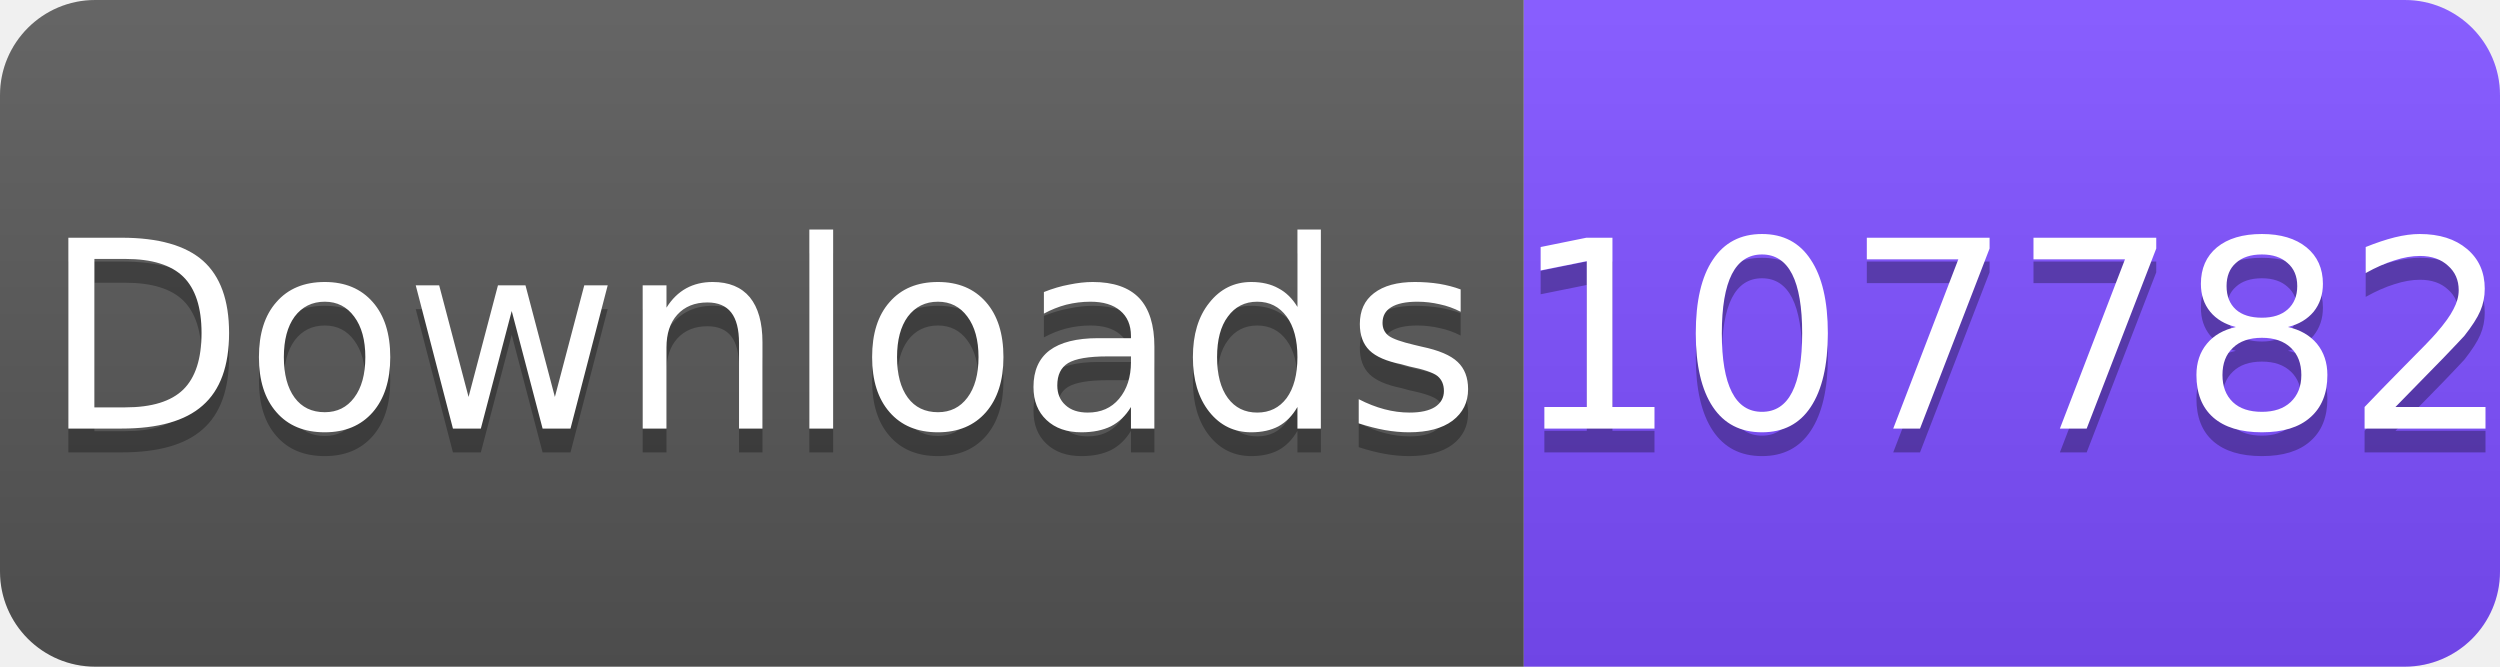
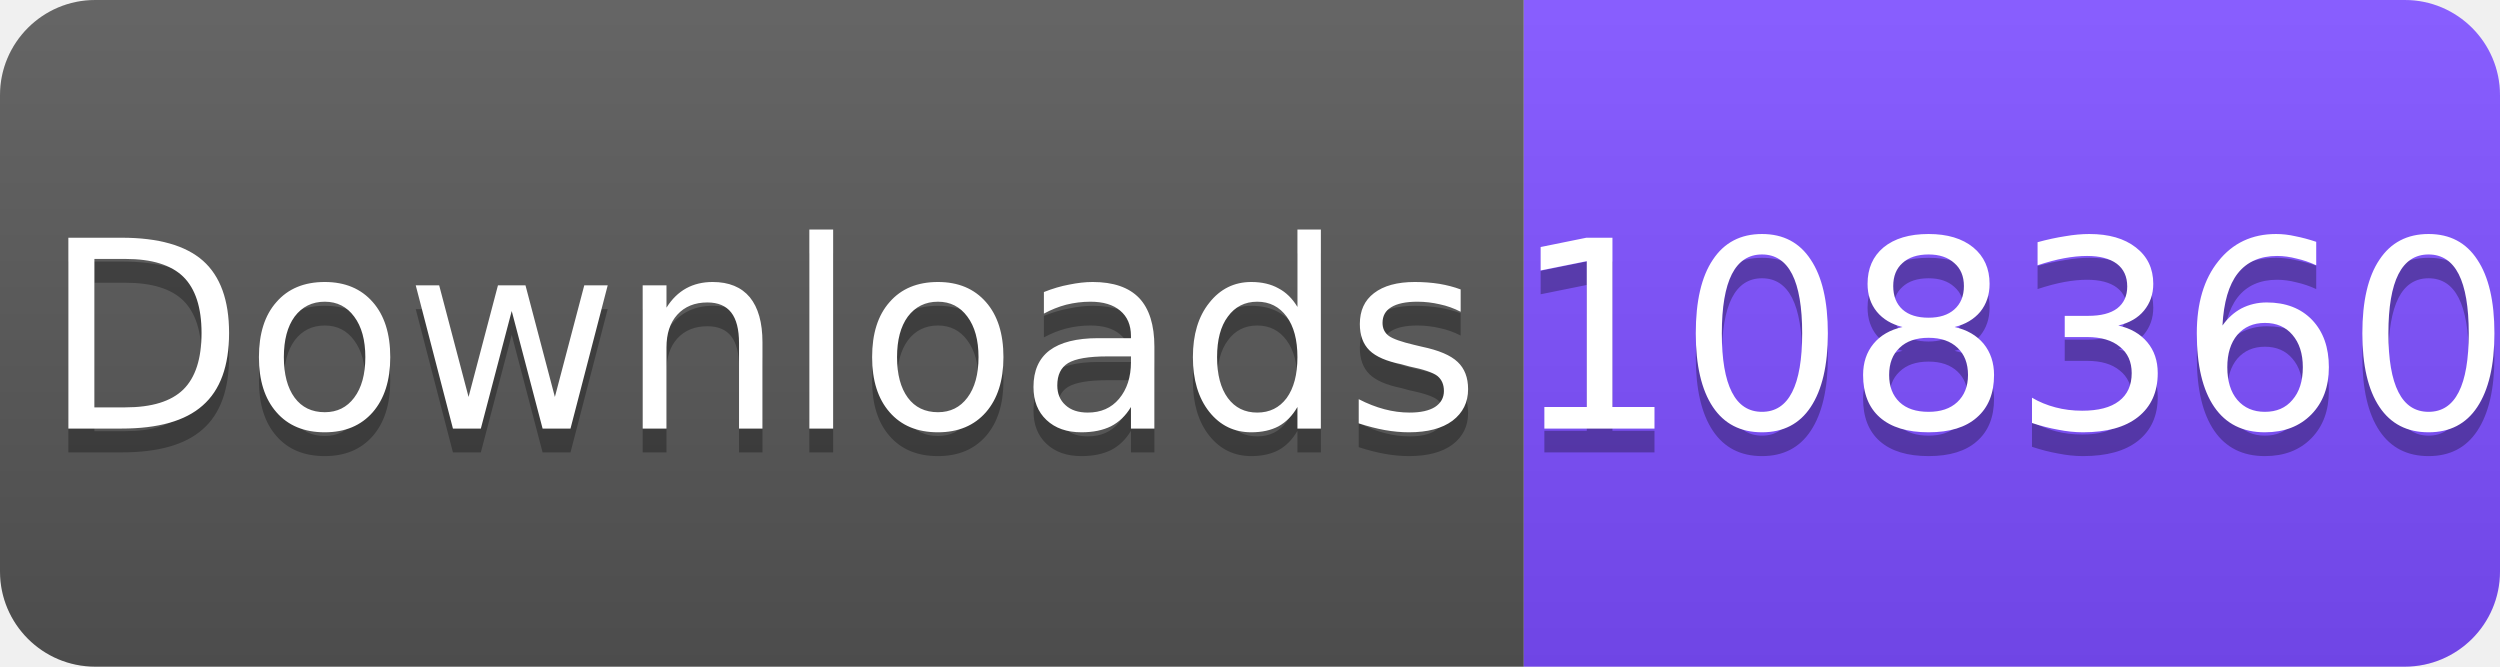
<svg xmlns="http://www.w3.org/2000/svg" width="105" height="28" viewBox="0 0 105 28">
  <linearGradient id="s" x2="0" y2="100%">
    <stop offset="0" stop-color="#fff" stop-opacity=".1" />
    <stop offset="1" stop-opacity=".1" />
  </linearGradient>
  <clipPath id="r">
    <rect width="105" height="28" rx="4" fill="#fff" />
  </clipPath>
  <g clip-path="url(#r)">
    <rect width="64" height="28" fill="#555" />
    <rect x="64" width="41" height="28" fill="#7C4DFF" />
    <rect width="105" height="28" fill="url(#s)" />
  </g>
  <g fill="#fff" text-anchor="middle" font-family="Verdana,Geneva,DejaVu Sans,sans-serif" font-size="11">
    <text x="32" y="19" fill="#010101" fill-opacity=".3">Downloads</text>
    <text x="32" y="18">Downloads</text>
-     <text x="84.5" y="19" fill="#010101" fill-opacity=".3">107782</text>
-     <text x="84.5" y="18">107782</text>
+     <text x="84.5" y="19" fill="#010101" fill-opacity=".3">108360</text>
+     <text x="84.5" y="18">108360</text>
  </g>
</svg>
